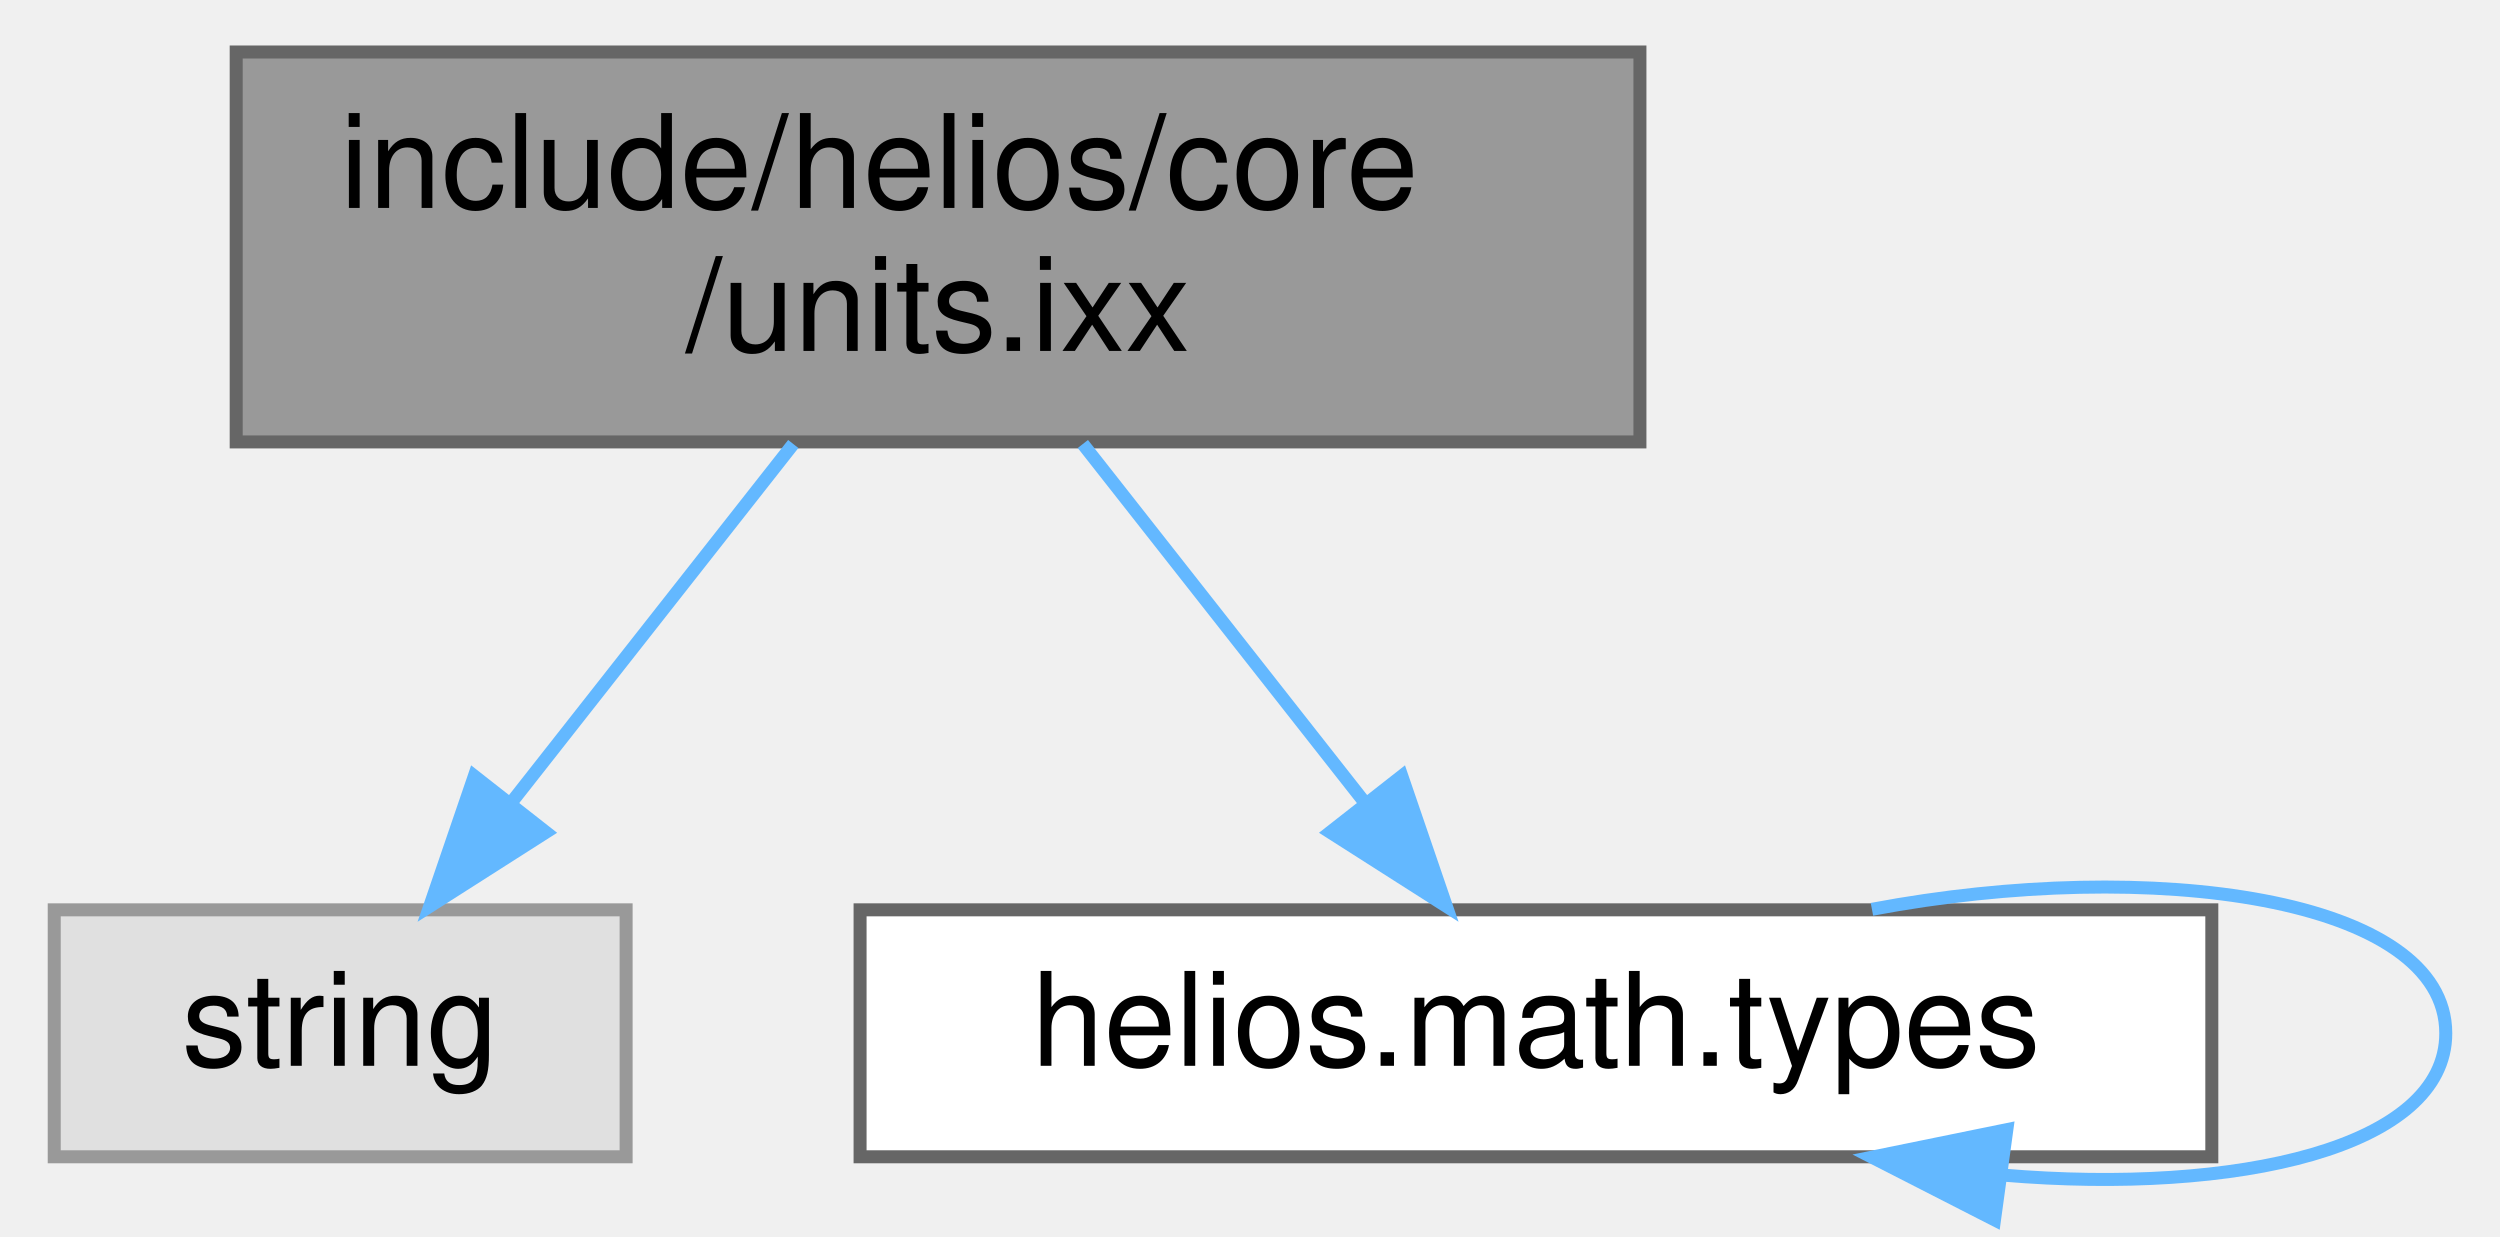
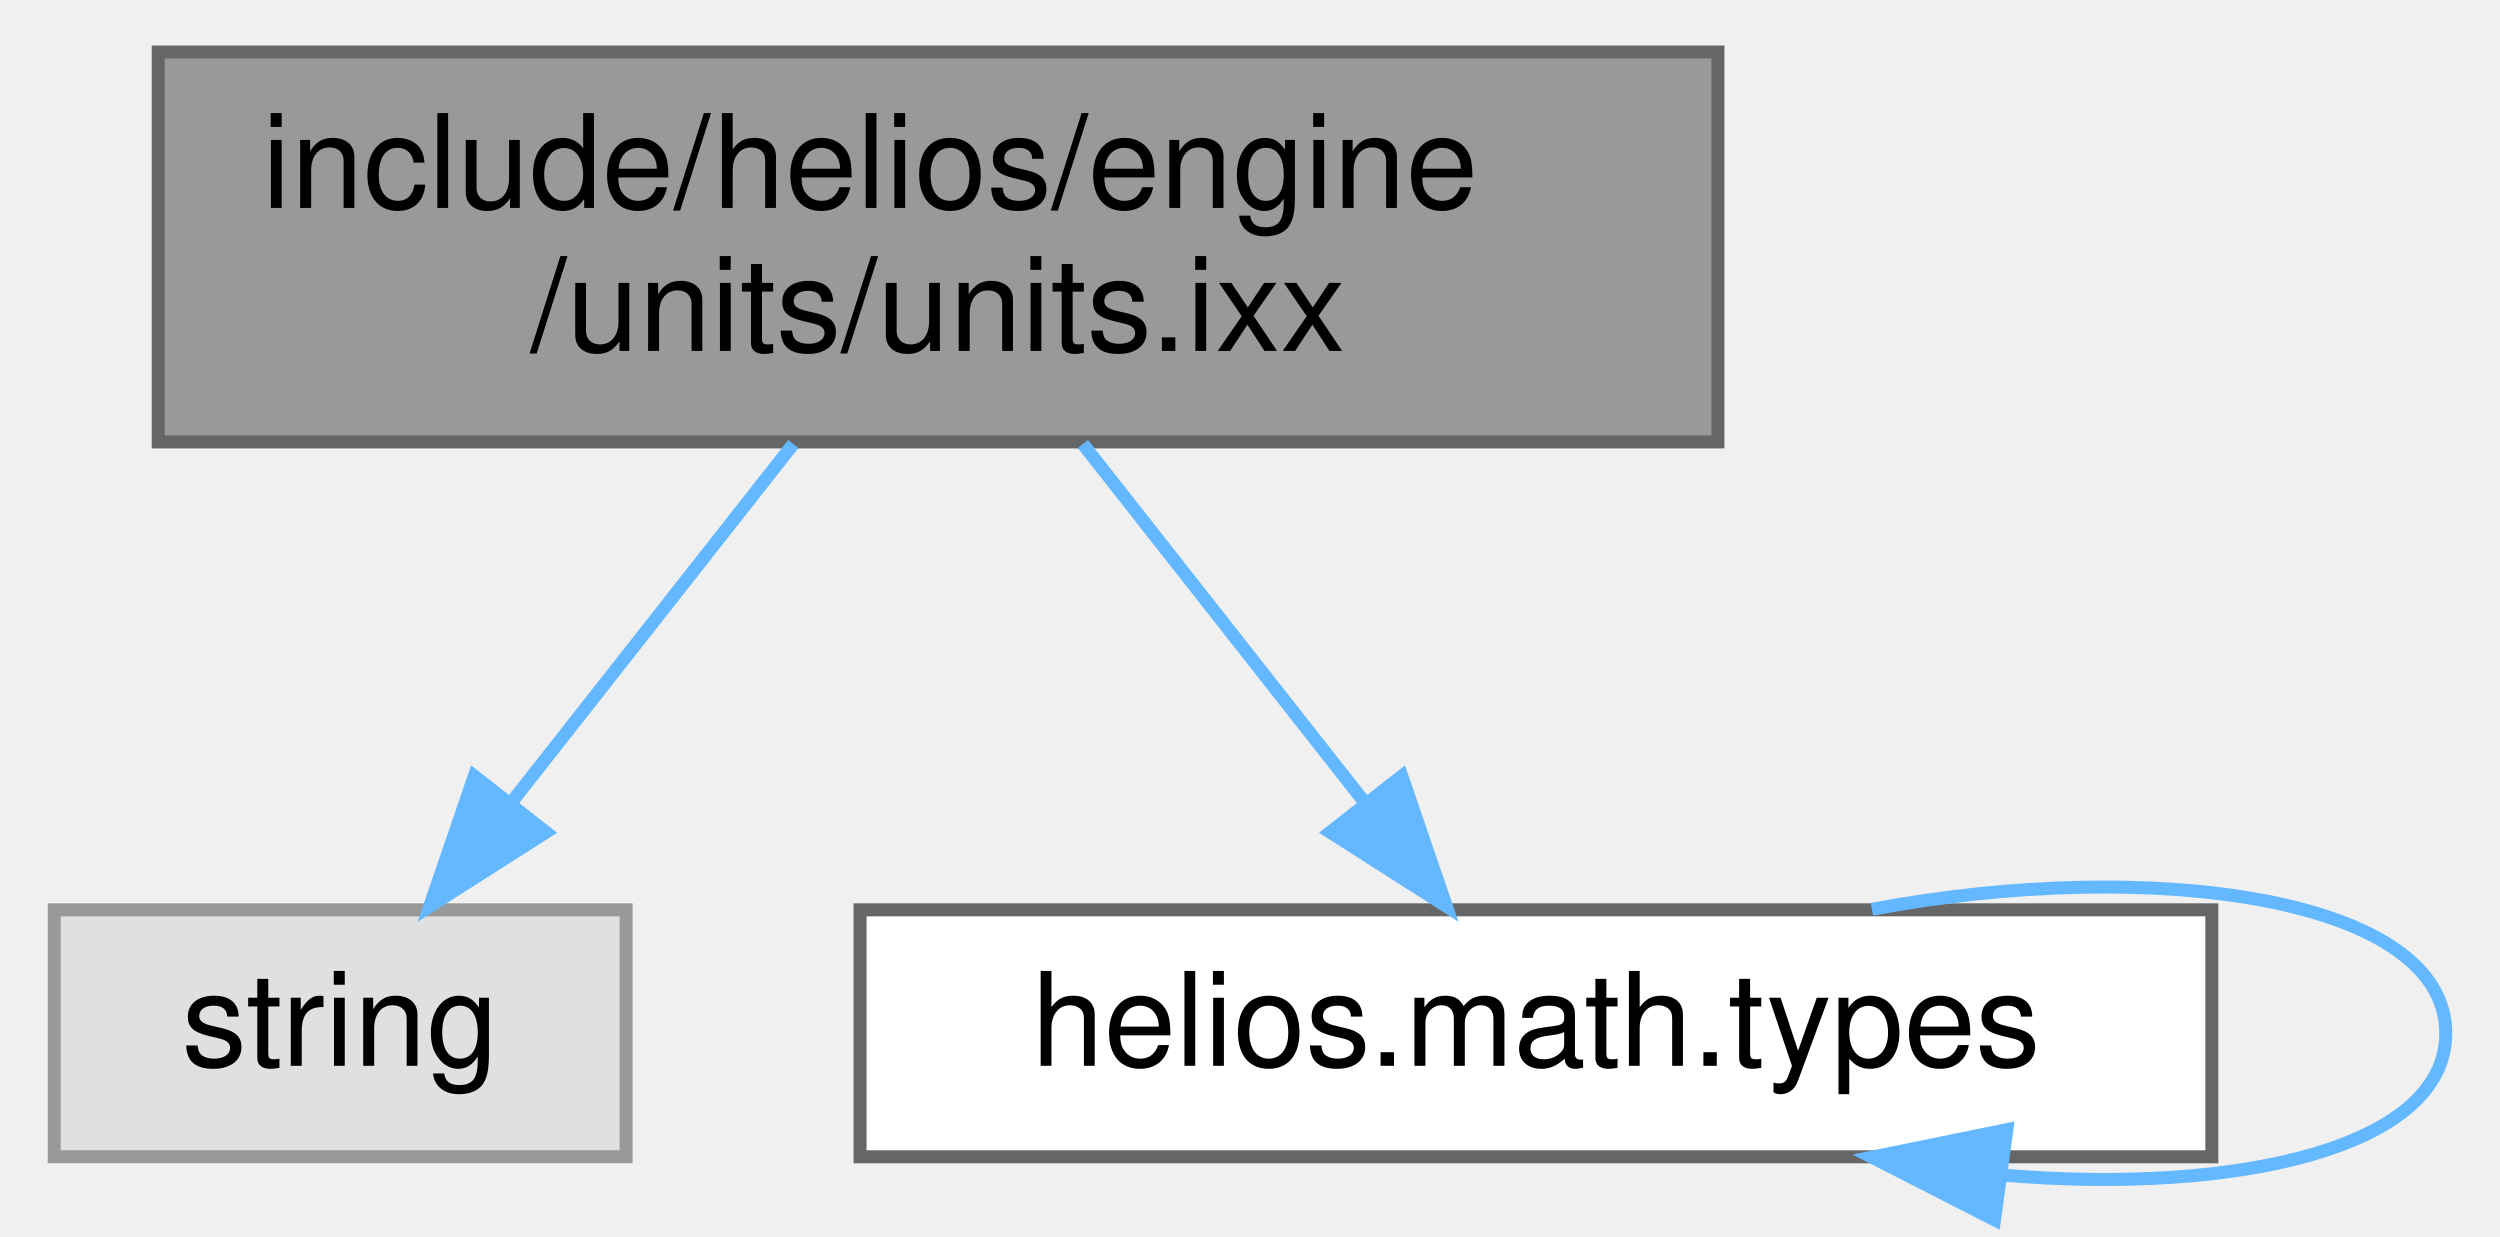
<svg xmlns="http://www.w3.org/2000/svg" xmlns:xlink="http://www.w3.org/1999/xlink" width="192pt" height="95pt" viewBox="0.00 0.00 192.00 95.17">
  <g id="graph0" class="graph" transform="scale(1 1) rotate(0) translate(4 91.17)">
    <g id="Node000001" class="node">
      <g id="a_Node000001">
        <a xlink:title="Canonical length units and conversion helpers for helios to keep spatial and temporal data consistent...">
-           <polygon fill="#999999" stroke="#666666" points="122,-87.17 14,-87.17 14,-57.17 122,-57.17 122,-87.17" />
-           <text text-anchor="start" x="22" y="-75.17" font-family="Helvetica,sans-Serif" font-size="10.00">include/helios/core</text>
-           <text text-anchor="middle" x="68" y="-64.17" font-family="Helvetica,sans-Serif" font-size="10.00">/units.ixx</text>
+           <polygon fill="#999999" stroke="#666666" points="128,-87.17 8,-87.17 8,-57.17 128,-57.17 128,-87.17" />
+           <text text-anchor="start" x="16" y="-75.17" font-family="Helvetica,sans-Serif" font-size="10.00">include/helios/engine</text>
+           <text text-anchor="middle" x="68" y="-64.17" font-family="Helvetica,sans-Serif" font-size="10.00">/units/units.ixx</text>
        </a>
      </g>
    </g>
    <g id="Node000002" class="node">
      <g id="a_Node000002">
        <a xlink:title=" ">
          <polygon fill="#e0e0e0" stroke="#999999" points="44,-21.17 0,-21.17 0,-2.17 44,-2.17 44,-21.17" />
          <text text-anchor="middle" x="22" y="-9.17" font-family="Helvetica,sans-Serif" font-size="10.00">string</text>
        </a>
      </g>
    </g>
    <g id="edge1_Node000001_Node000002" class="edge">
      <g id="a_edge1_Node000001_Node000002">
        <a xlink:title=" ">
          <path fill="none" stroke="#63b8ff" d="M56.86,-57.01C50.32,-48.69 42.02,-38.13 35.16,-29.41" />
          <polygon fill="#63b8ff" stroke="#63b8ff" points="37.83,-27.14 28.89,-21.44 32.32,-31.46 37.83,-27.14" />
        </a>
      </g>
    </g>
    <g id="Node000003" class="node">
      <g id="a_Node000003">
        <a xlink:href="helios_2math_2types_2__module_8ixx.html" target="_top" xlink:title="Module exports for vector and matrix type definitions.">
          <polygon fill="white" stroke="#666666" points="166,-21.17 62,-21.17 62,-2.17 166,-2.17 166,-21.17" />
          <text text-anchor="middle" x="114" y="-9.17" font-family="Helvetica,sans-Serif" font-size="10.00">helios.math.types</text>
        </a>
      </g>
    </g>
    <g id="edge2_Node000001_Node000003" class="edge">
      <g id="a_edge2_Node000001_Node000003">
        <a xlink:title=" ">
          <path fill="none" stroke="#63b8ff" d="M79.14,-57.01C85.68,-48.69 93.98,-38.13 100.84,-29.41" />
          <polygon fill="#63b8ff" stroke="#63b8ff" points="103.68,-31.46 107.11,-21.44 98.17,-27.14 103.68,-31.46" />
        </a>
      </g>
    </g>
    <g id="edge3_Node000003_Node000003" class="edge">
      <g id="a_edge3_Node000003_Node000003">
        <a xlink:title=" ">
          <path fill="none" stroke="#63b8ff" d="M139.85,-21.21C161.44,-25.28 184,-22.1 184,-11.67 184,-2.87 167.94,0.76 149.95,-0.76" />
          <polygon fill="#63b8ff" stroke="#63b8ff" points="149.28,2.68 139.85,-2.14 150.23,-4.26 149.28,2.68" />
        </a>
      </g>
    </g>
  </g>
</svg>
